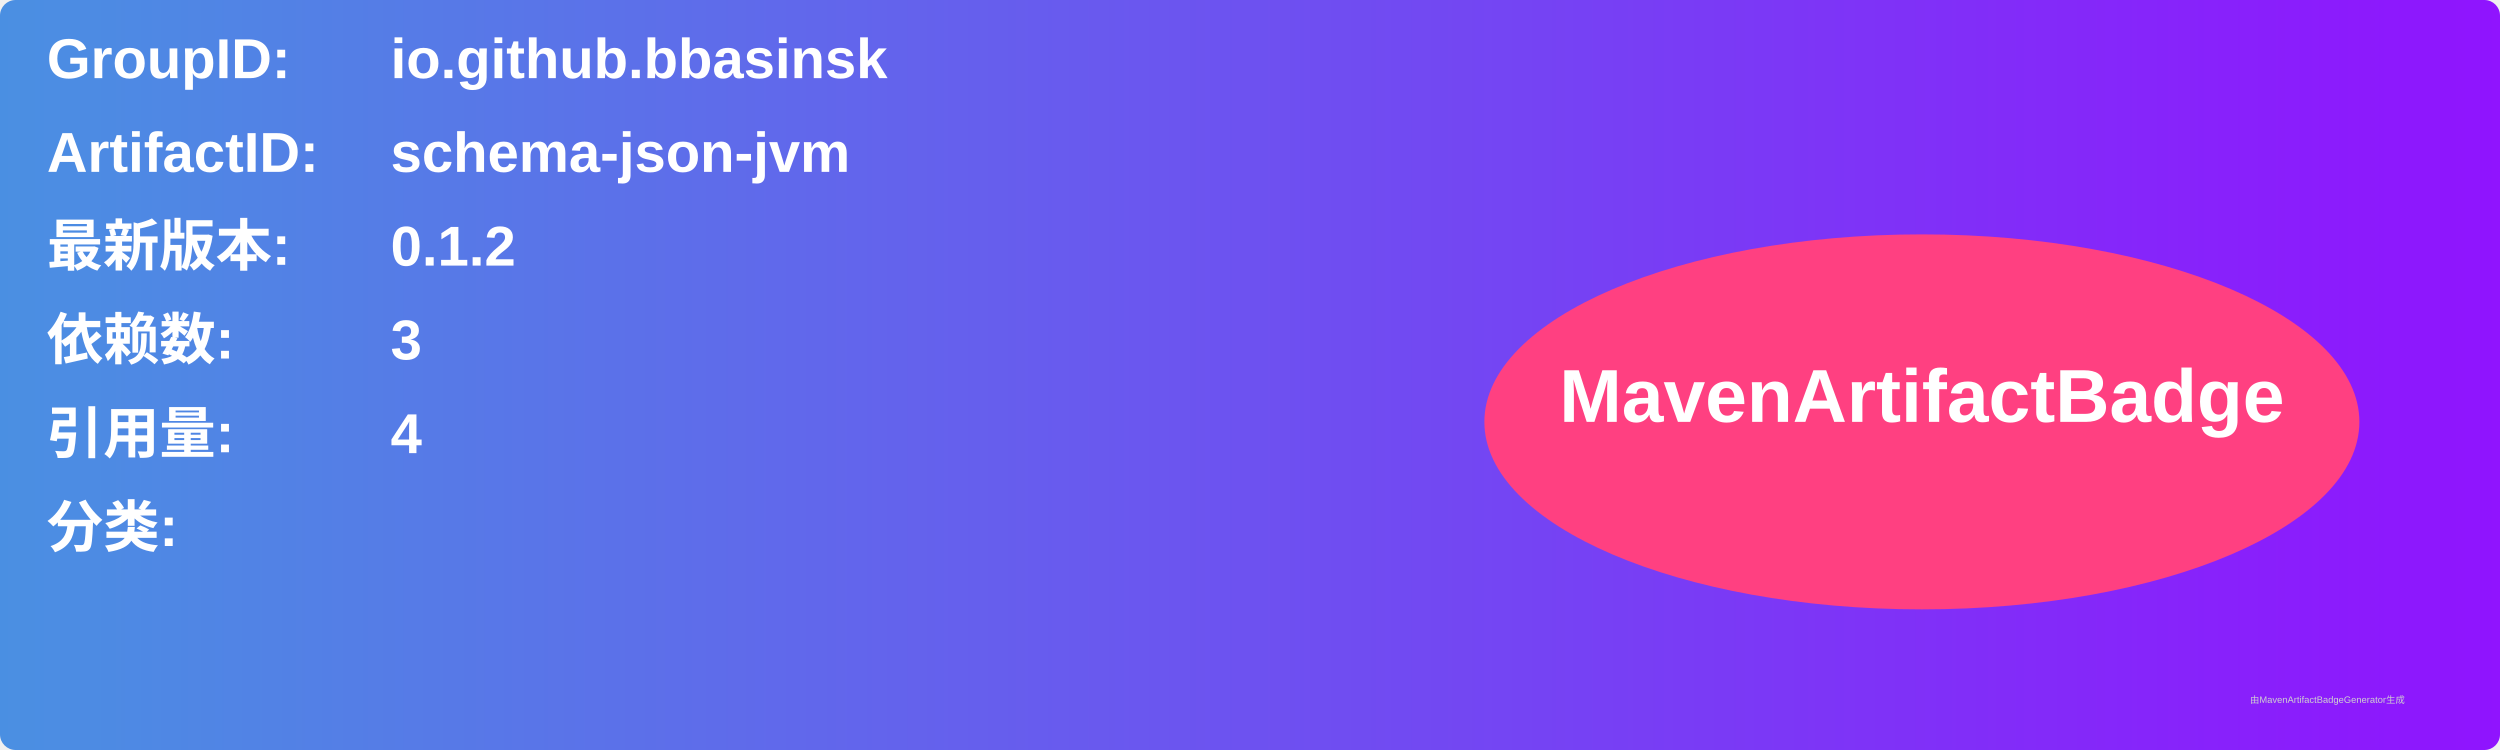
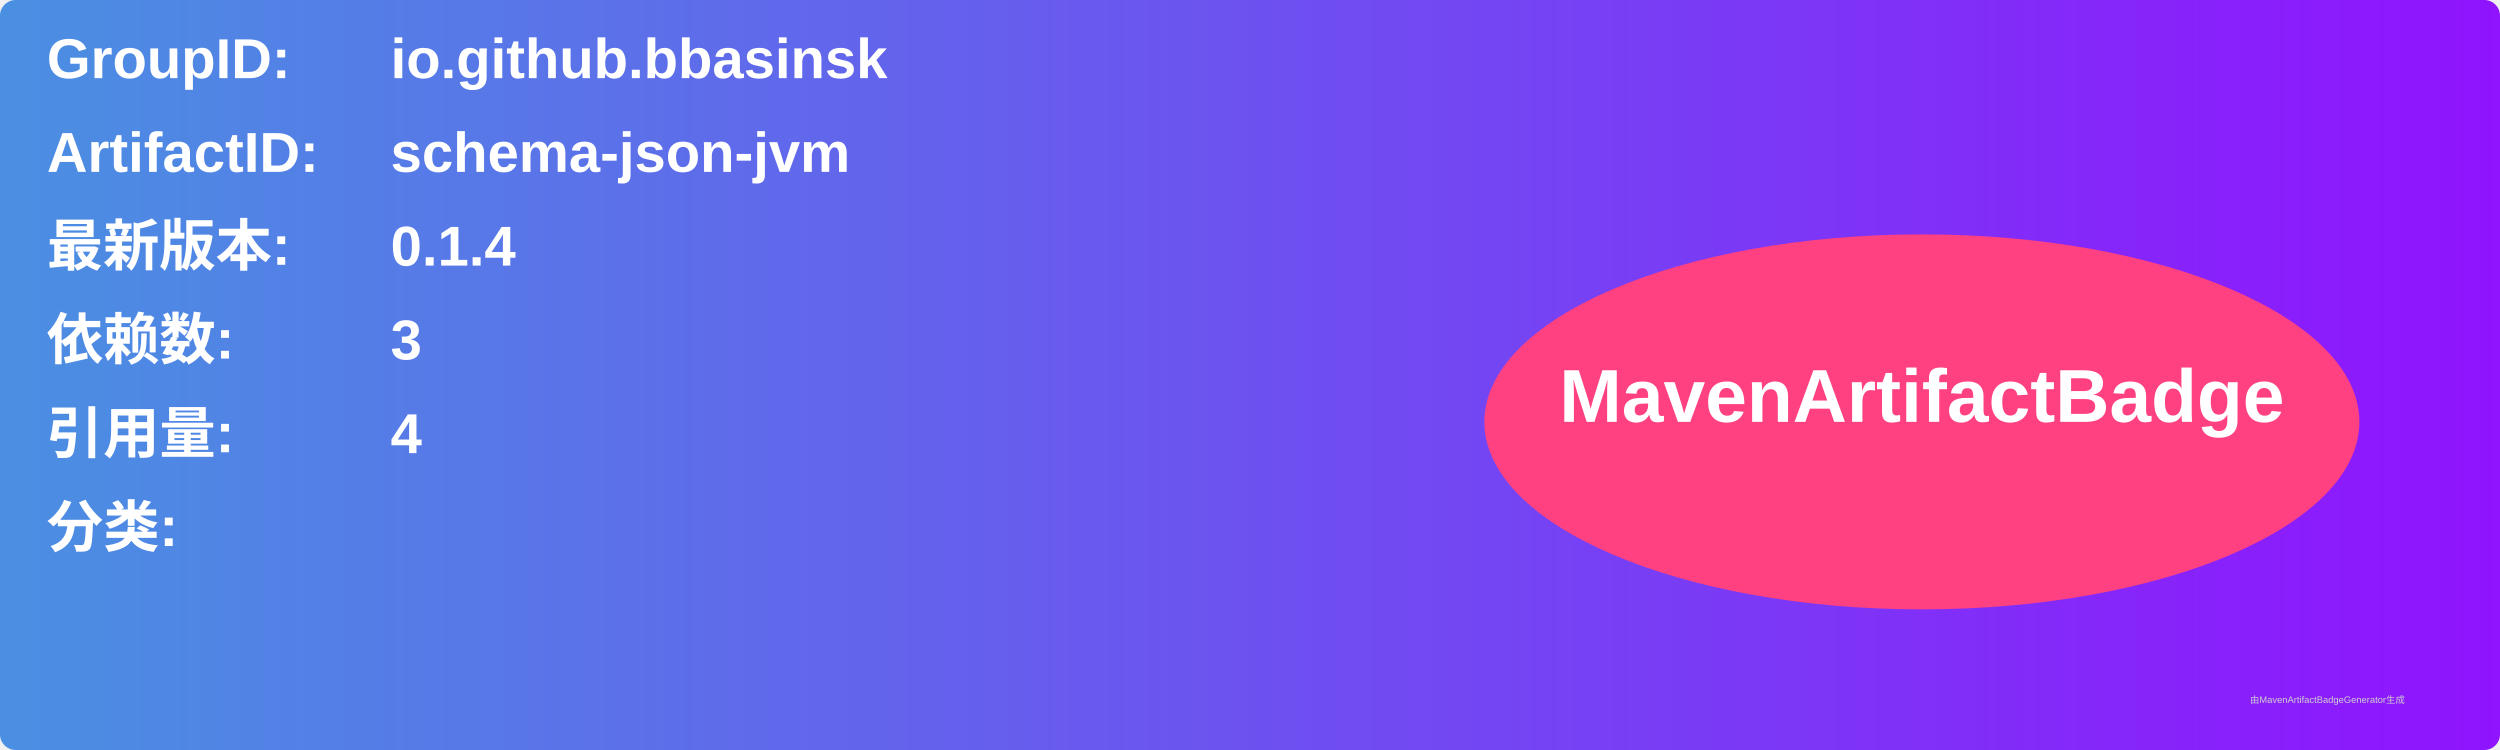
<svg xmlns="http://www.w3.org/2000/svg" width="800" height="240" viewBox="0 0 800 240">
  <linearGradient id="grad" x1="0%" y1="0%" x2="100%" y2="0%">
    <stop offset="0%" stop-color="#4a90e2" />
    <stop offset="100%" stop-color="#9013fe" />
  </linearGradient>
  <rect width="100%" height="100%" rx="5" ry="5" fill="url(#grad)" />
  <g transform="translate(15, 15)">
    <text x="0" y="10" font-family="Arial" font-size="18" fill="white" font-weight="bold" width="260">GroupID:</text>
    <text x="110" y="10" font-family="Arial" font-size="18" fill="white" font-weight="bold" width="460">io.github.bbasinsk</text>
    <text x="0" y="40" font-family="Arial" font-size="18" fill="white" font-weight="bold" width="260">ArtifactID:</text>
    <text x="110" y="40" font-family="Arial" font-size="18" fill="white" font-weight="bold" width="460">schema-json-jvm</text>
    <text x="0" y="70" font-family="Arial" font-size="18" fill="white" font-weight="bold">最新版本:</text>
    <text x="110" y="70" font-family="Arial" font-size="18" fill="white" font-weight="bold">
-       <tspan font-weight="bold">0.1.2</tspan>
+       <tspan font-weight="bold">0.1.4</tspan>
    </text>
    <text x="0" y="100" font-family="Arial" font-size="18" fill="white" font-weight="bold">依赖数: </text>
    <text x="110" y="100" font-family="Arial" font-size="18" fill="white">
      <tspan font-weight="bold">3</tspan>
    </text>
    <text x="0" y="130" font-family="Arial" font-size="18" fill="white" font-weight="bold">引用量: </text>
    <text x="110" y="130" font-family="Arial" font-size="18" fill="white">
      <tspan font-weight="bold">4</tspan>
    </text>
    <text x="0" y="160" font-family="Arial" font-size="18" fill="white" font-weight="bold">分类:</text>
    <text x="10" y="190" font-family="Arial" font-size="10" fill="white">
      <tspan font-weight="bold" />
    </text>
    <ellipse cx="600" cy="120" rx="140" ry="60" fill="#ff4081" />
    <text x="600" y="120" text-anchor="middle" font-family="Arial" font-size="24" fill="white" font-weight="bold">MavenArtifactBadge</text>
  </g>
  <text x="720" y="225" font-family="Arial" font-size="3" fill="#d0d0d0">由MavenArtifactBadgeGenerator生成</text>
</svg>
